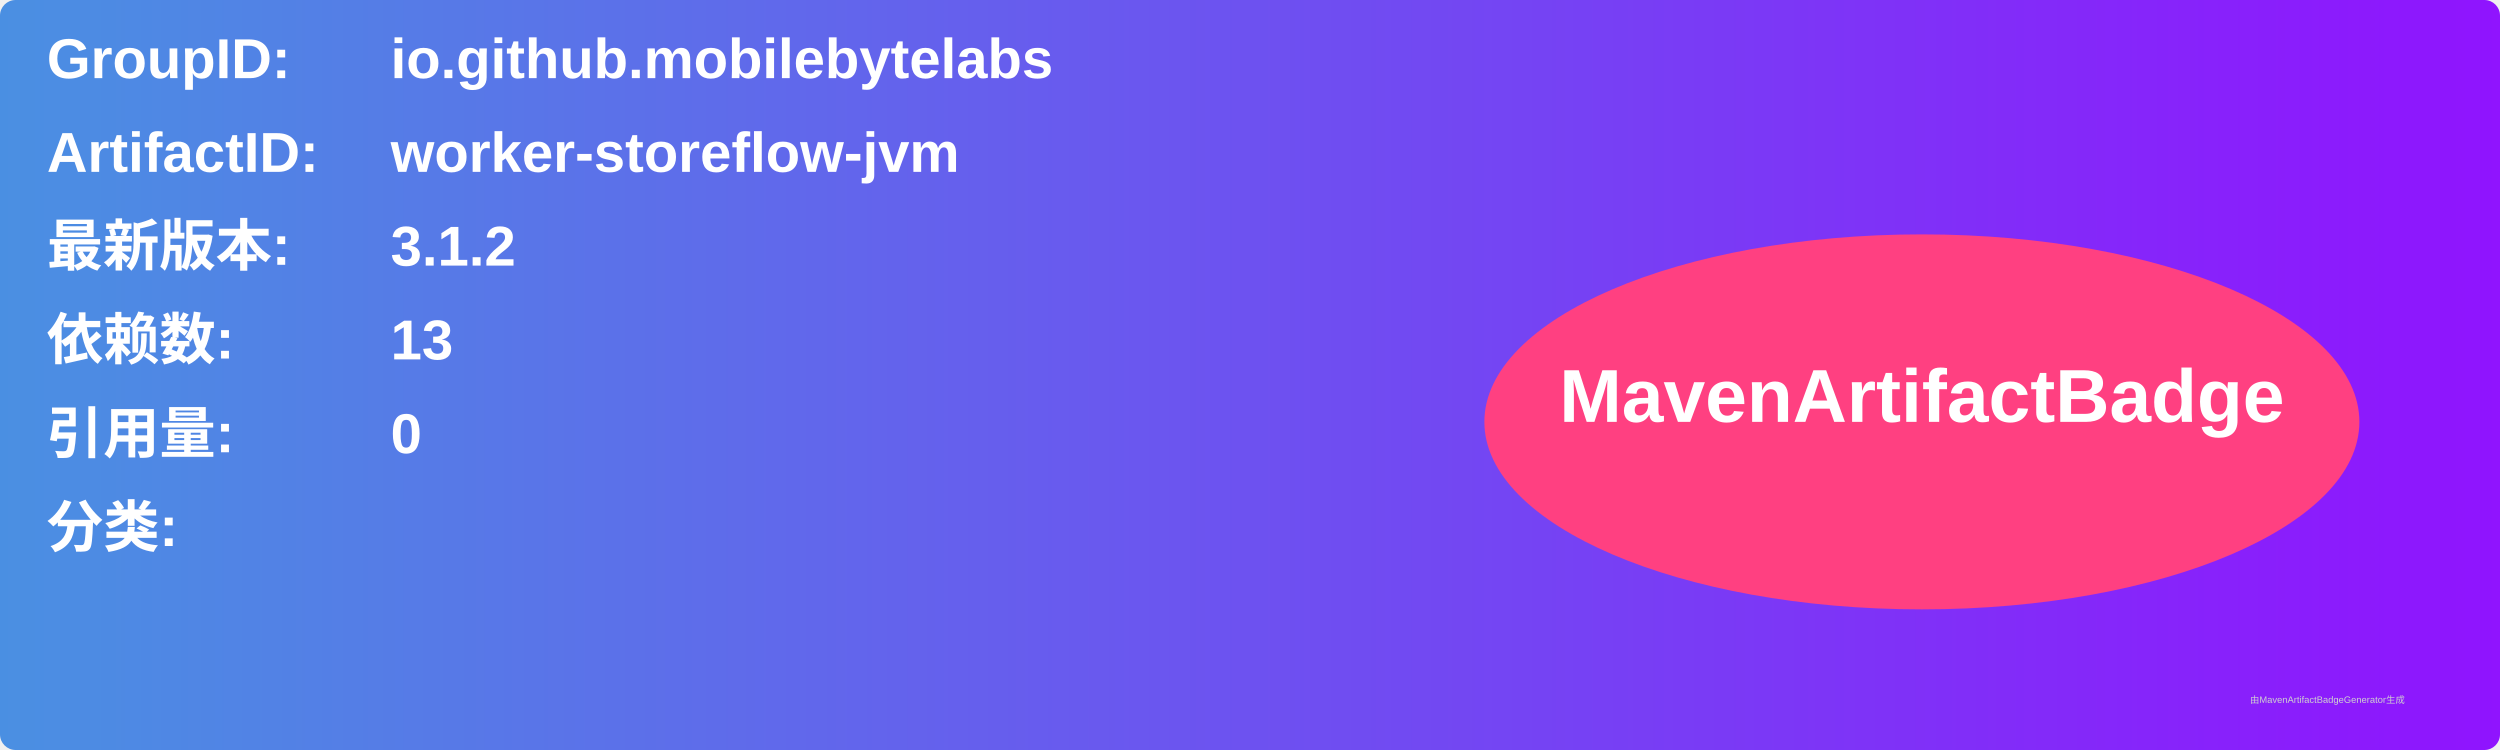
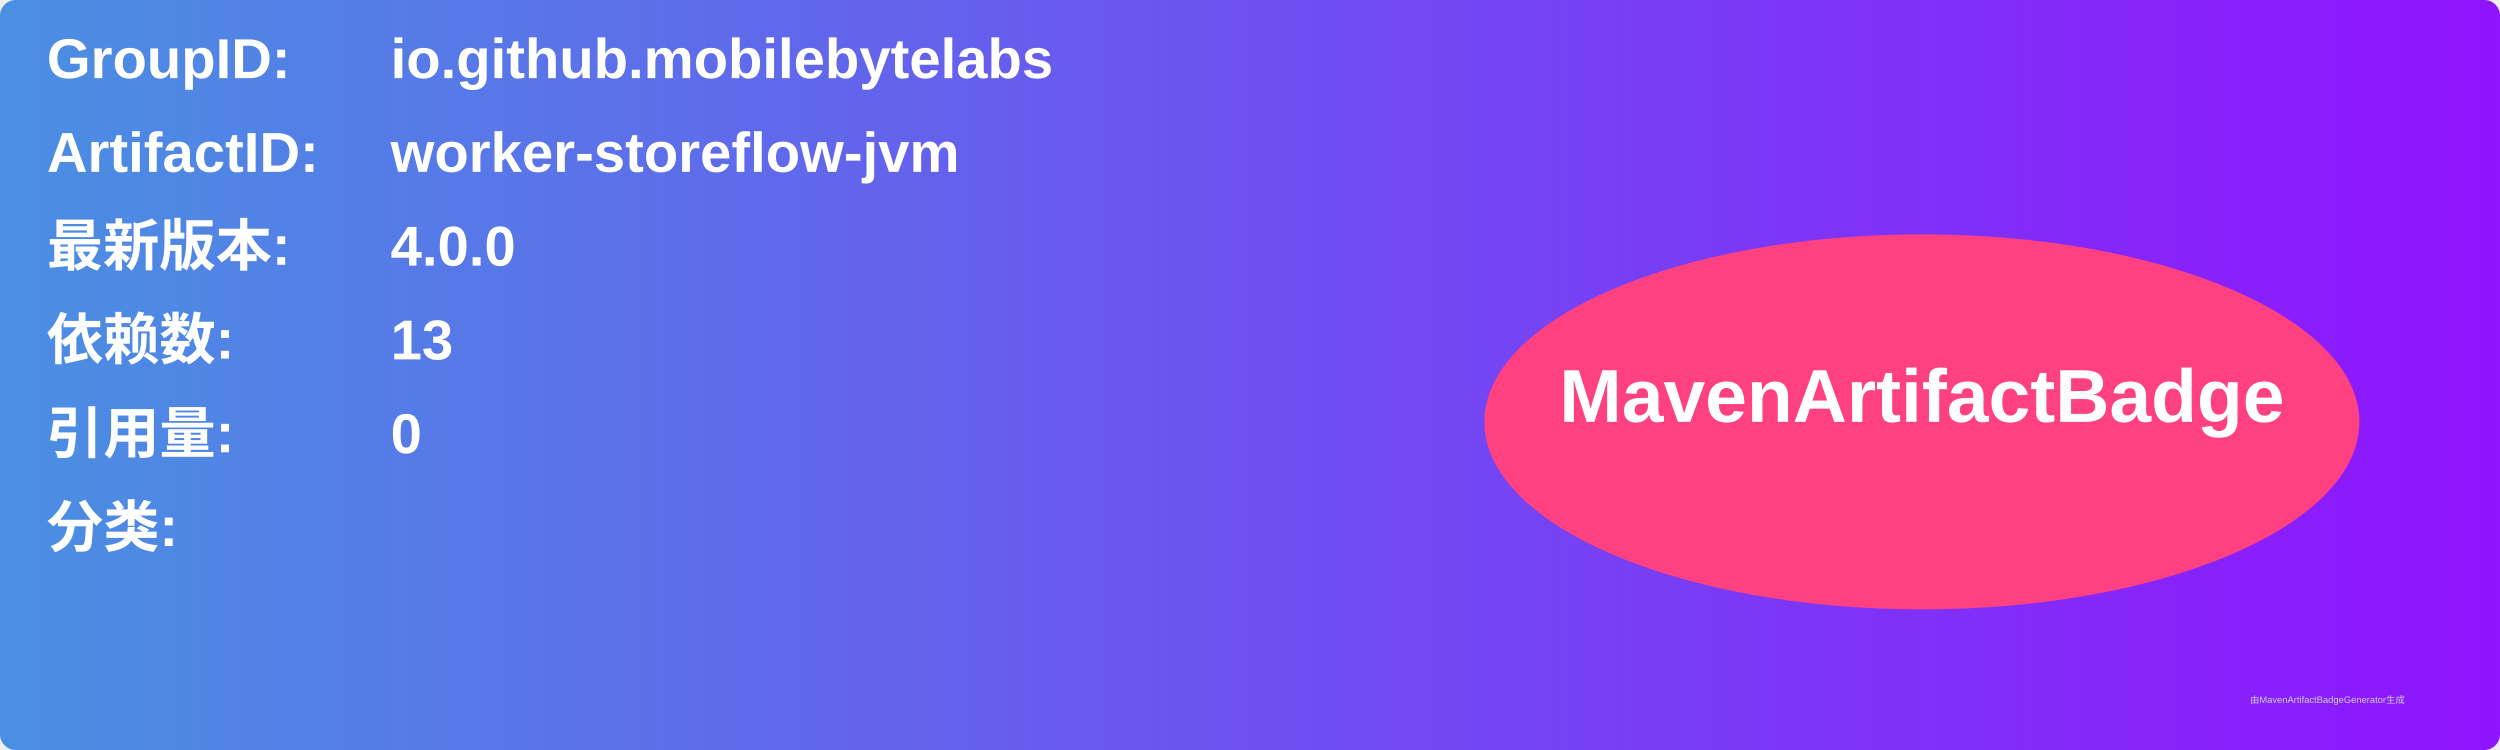
<svg xmlns="http://www.w3.org/2000/svg" width="800" height="240" viewBox="0 0 800 240">
  <linearGradient id="grad" x1="0%" y1="0%" x2="100%" y2="0%">
    <stop offset="0%" stop-color="#4a90e2" />
    <stop offset="100%" stop-color="#9013fe" />
  </linearGradient>
  <rect width="100%" height="100%" rx="5" ry="5" fill="url(#grad)" />
  <g transform="translate(15, 15)">
    <text x="0" y="10" font-family="Arial" font-size="18" fill="white" font-weight="bold" width="260">GroupID:</text>
    <text x="110" y="10" font-family="Arial" font-size="18" fill="white" font-weight="bold" width="460">io.github.mobilebytelabs</text>
    <text x="0" y="40" font-family="Arial" font-size="18" fill="white" font-weight="bold" width="260">ArtifactID:</text>
    <text x="110" y="40" font-family="Arial" font-size="18" fill="white" font-weight="bold" width="460">worker-storeflow-jvm</text>
    <text x="0" y="70" font-family="Arial" font-size="18" fill="white" font-weight="bold">最新版本:</text>
    <text x="110" y="70" font-family="Arial" font-size="18" fill="white" font-weight="bold">
-       <tspan font-weight="bold">3.1.2</tspan>
+       <tspan font-weight="bold">4.0.0</tspan>
    </text>
    <text x="0" y="100" font-family="Arial" font-size="18" fill="white" font-weight="bold">依赖数: </text>
    <text x="110" y="100" font-family="Arial" font-size="18" fill="white">
      <tspan font-weight="bold">13</tspan>
    </text>
    <text x="0" y="130" font-family="Arial" font-size="18" fill="white" font-weight="bold">引用量: </text>
    <text x="110" y="130" font-family="Arial" font-size="18" fill="white">
      <tspan font-weight="bold">0</tspan>
    </text>
    <text x="0" y="160" font-family="Arial" font-size="18" fill="white" font-weight="bold">分类:</text>
    <text x="10" y="190" font-family="Arial" font-size="10" fill="white">
      <tspan font-weight="bold" />
    </text>
    <ellipse cx="600" cy="120" rx="140" ry="60" fill="#ff4081" />
    <text x="600" y="120" text-anchor="middle" font-family="Arial" font-size="24" fill="white" font-weight="bold">MavenArtifactBadge</text>
  </g>
  <text x="720" y="225" font-family="Arial" font-size="3" fill="#d0d0d0">由MavenArtifactBadgeGenerator生成</text>
</svg>
